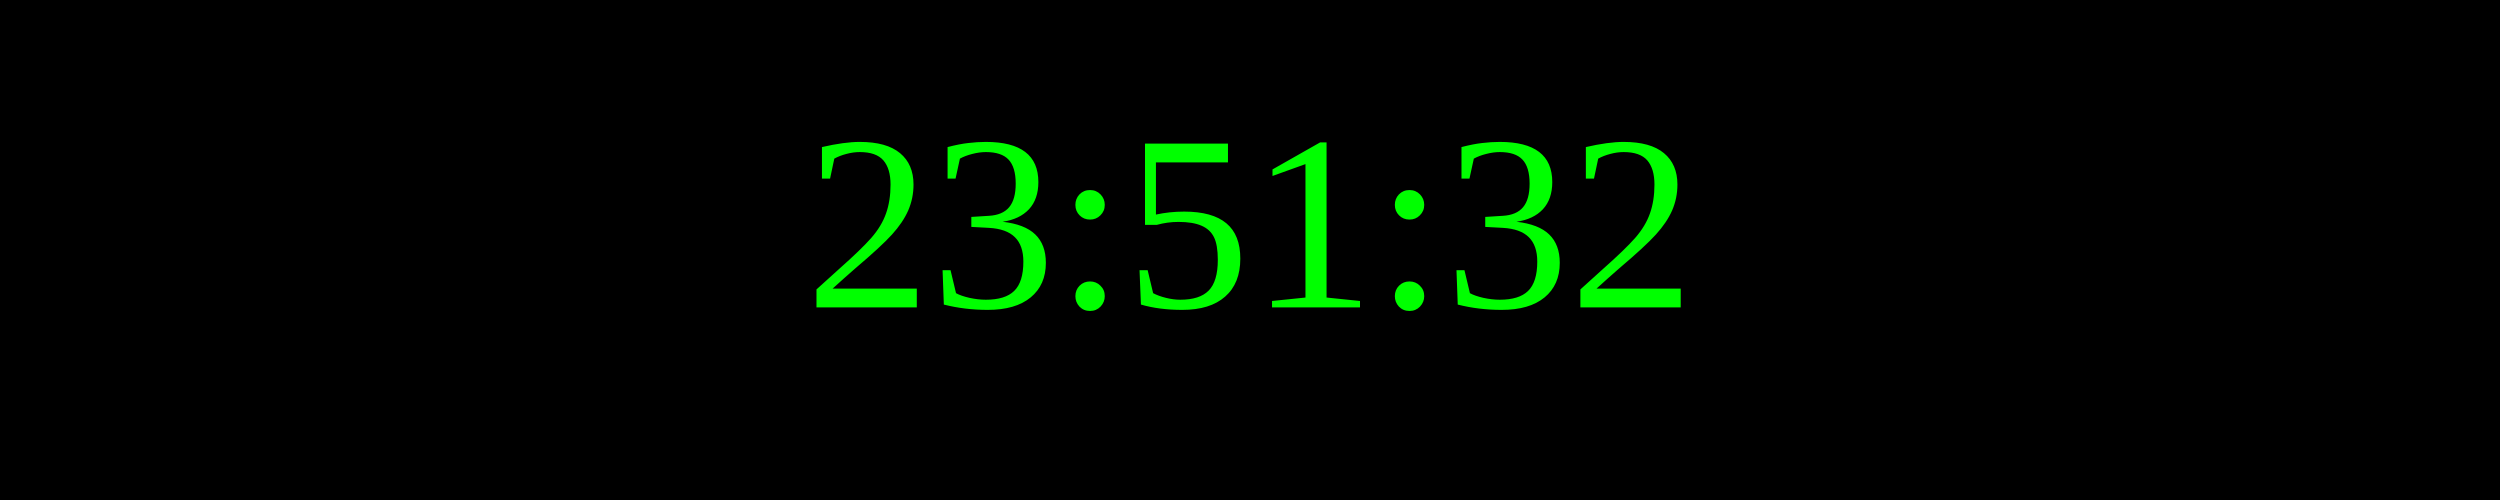
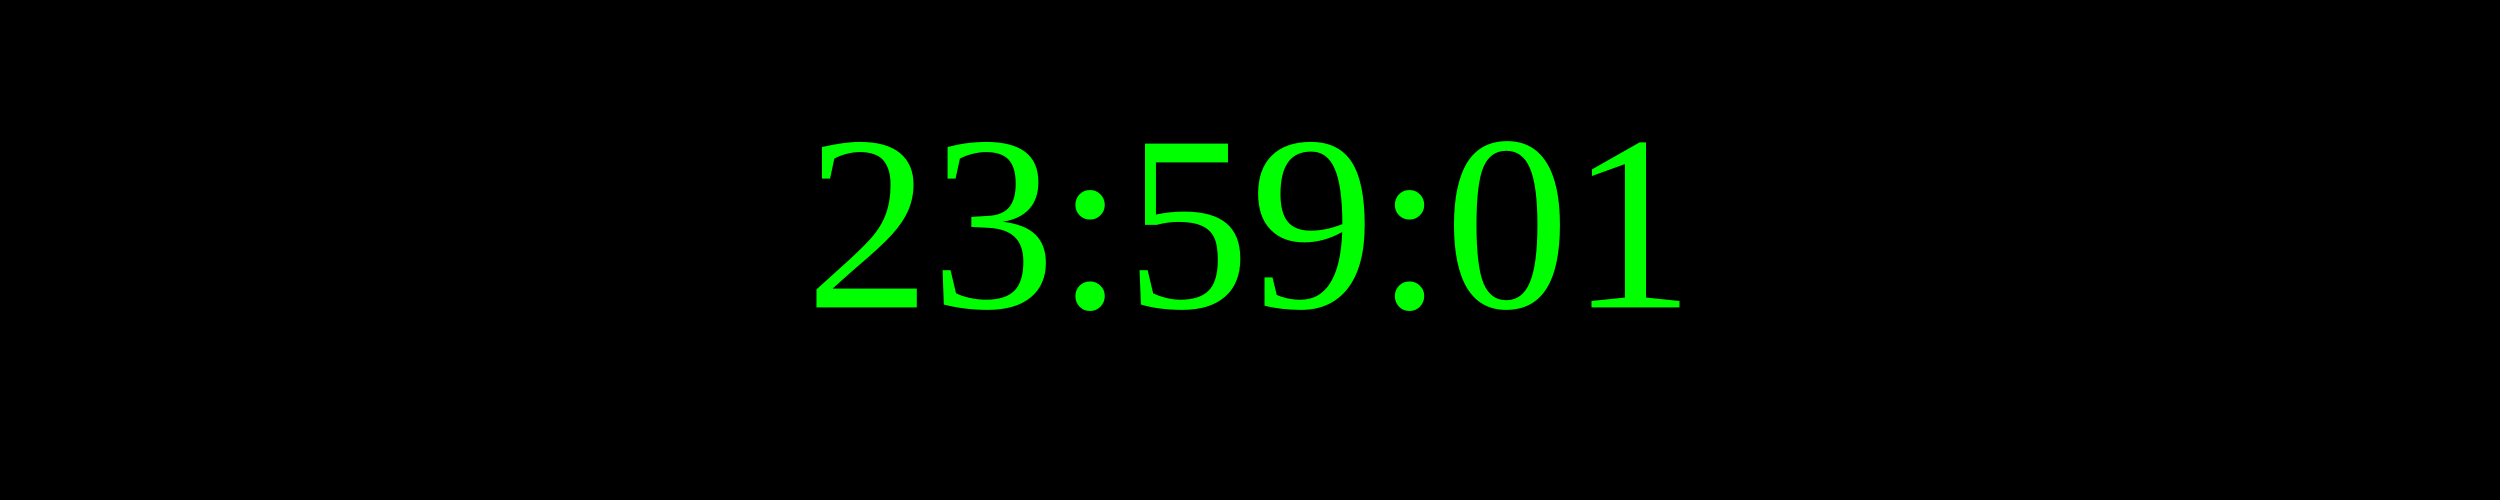
<svg xmlns="http://www.w3.org/2000/svg" width="250" height="50">
  <rect width="100%" height="100%" fill="black" />
  <text x="50%" y="50%" font-size="25" fill="lime" text-anchor="middle" dominant-baseline="middle">
- 23:51:32
+ 23:59:01
</text>
</svg>
